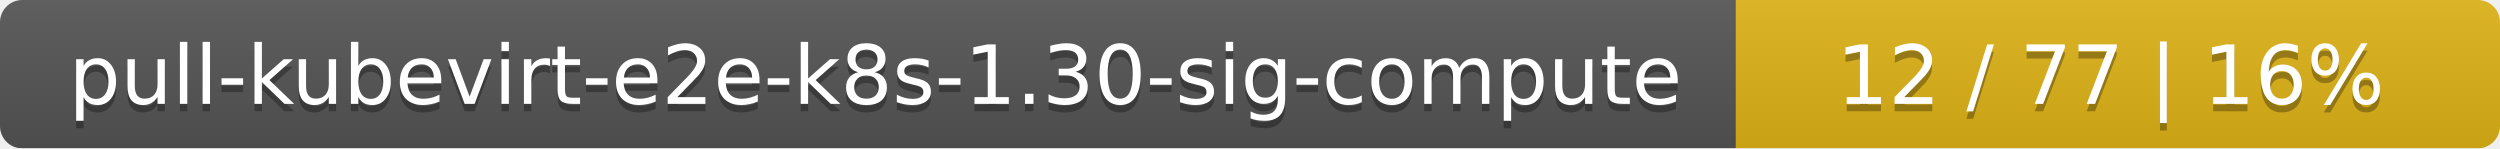
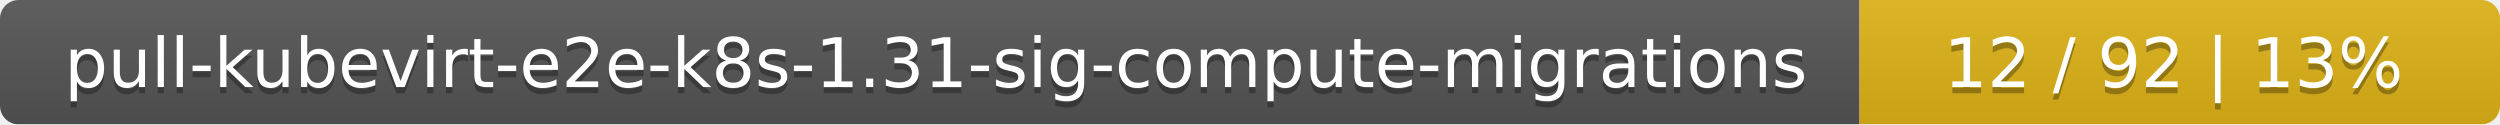
- <svg xmlns="http://www.w3.org/2000/svg" width="337" height="20">
+ <svg xmlns="http://www.w3.org/2000/svg" width="402" height="20">
  <linearGradient id="smooth" x2="0" y2="100%">
    <stop offset="0" stop-color="#bbb" stop-opacity=".1" />
    <stop offset="1" stop-opacity=".1" />
  </linearGradient>
  <mask id="round">
-     <rect width="337" height="20" rx="3" fill="#fff" />
+     <rect width="402" height="20" rx="3" fill="#fff" />
  </mask>
  <g mask="url(#round)">
-     <rect width="234" height="20" fill="#555" />
-     <rect x="234" width="103" height="20" fill="#dfb317" />
-     <rect width="337" height="20" fill="url(#smooth)" />
+     <rect width="299" height="20" fill="#555" />
+     <rect x="299" width="103" height="20" fill="#dfb317" />
+     <rect width="402" height="20" fill="url(#smooth)" />
  </g>
  <g fill="#fff" text-anchor="middle" font-family="DejaVu Sans,Verdana,Geneva,sans-serif" font-size="11">
-     <text x="118" y="15" fill="#010101" fill-opacity=".3">pull-kubevirt-e2e-k8s-1.30-sig-compute</text>
-     <text x="118" y="14">pull-kubevirt-e2e-k8s-1.30-sig-compute</text>
-     <text x="284.5" y="15" fill="#010101" fill-opacity=".3">12 / 77    |    16%</text>
-     <text x="284.5" y="14">12 / 77    |    16%</text>
+     <text x="150.5" y="15" fill="#010101" fill-opacity=".3">pull-kubevirt-e2e-k8s-1.31-sig-compute-migrations</text>
+     <text x="150.5" y="14">pull-kubevirt-e2e-k8s-1.31-sig-compute-migrations</text>
+     <text x="349.5" y="15" fill="#010101" fill-opacity=".3">12 / 92    |    13%</text>
+     <text x="349.5" y="14">12 / 92    |    13%</text>
  </g>
</svg>
